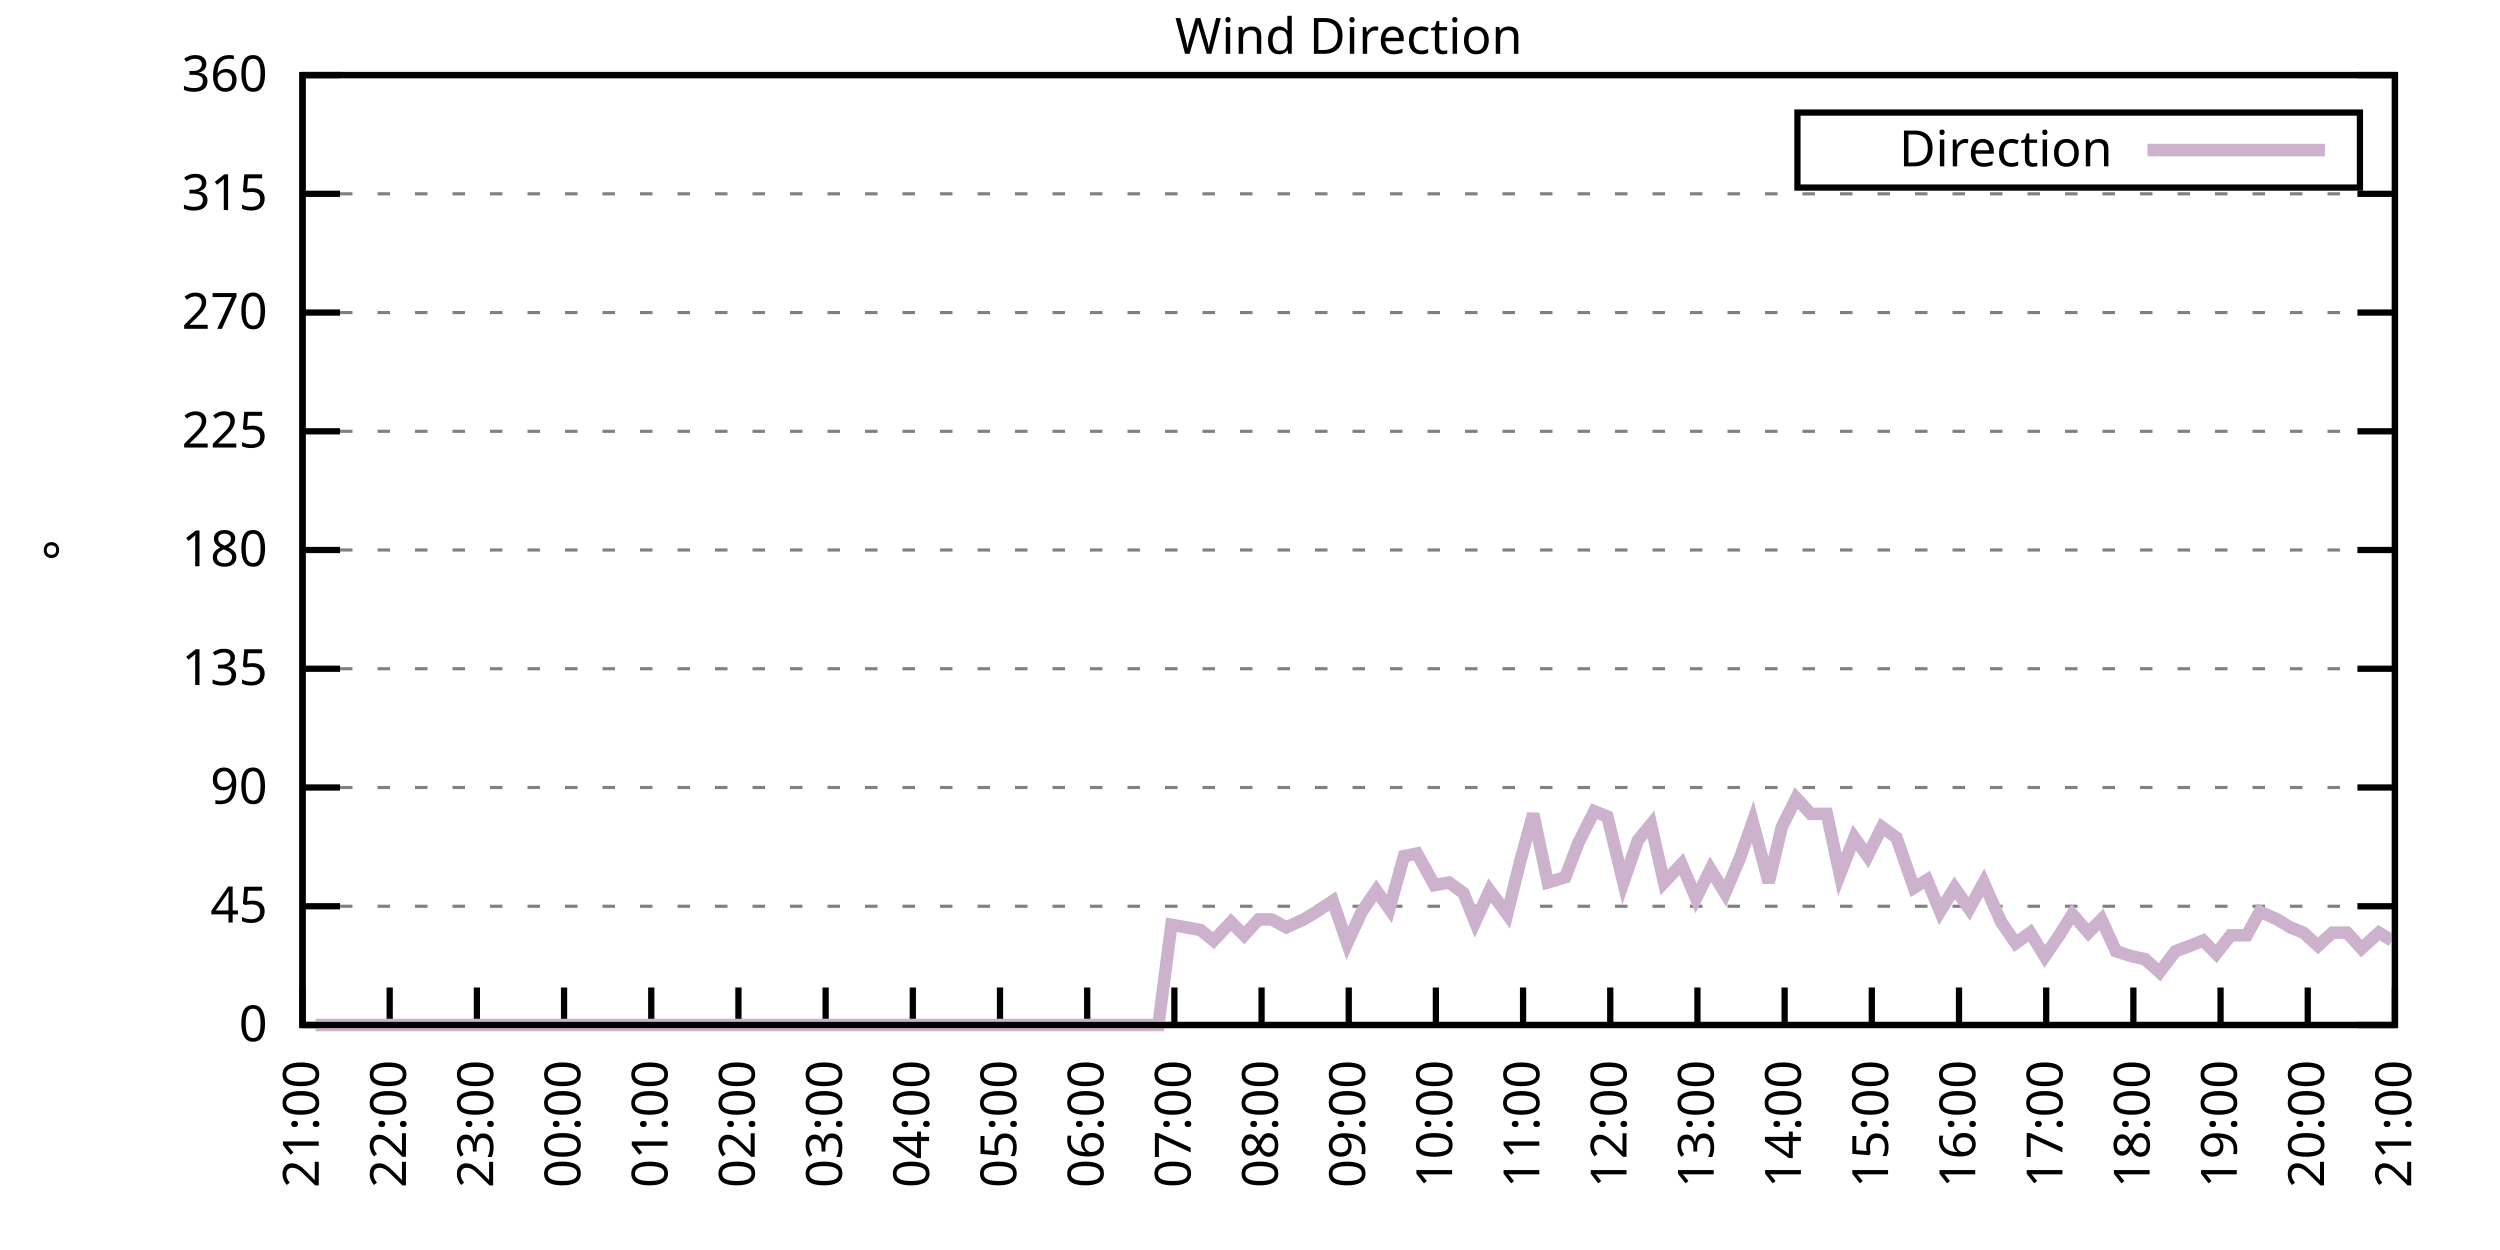
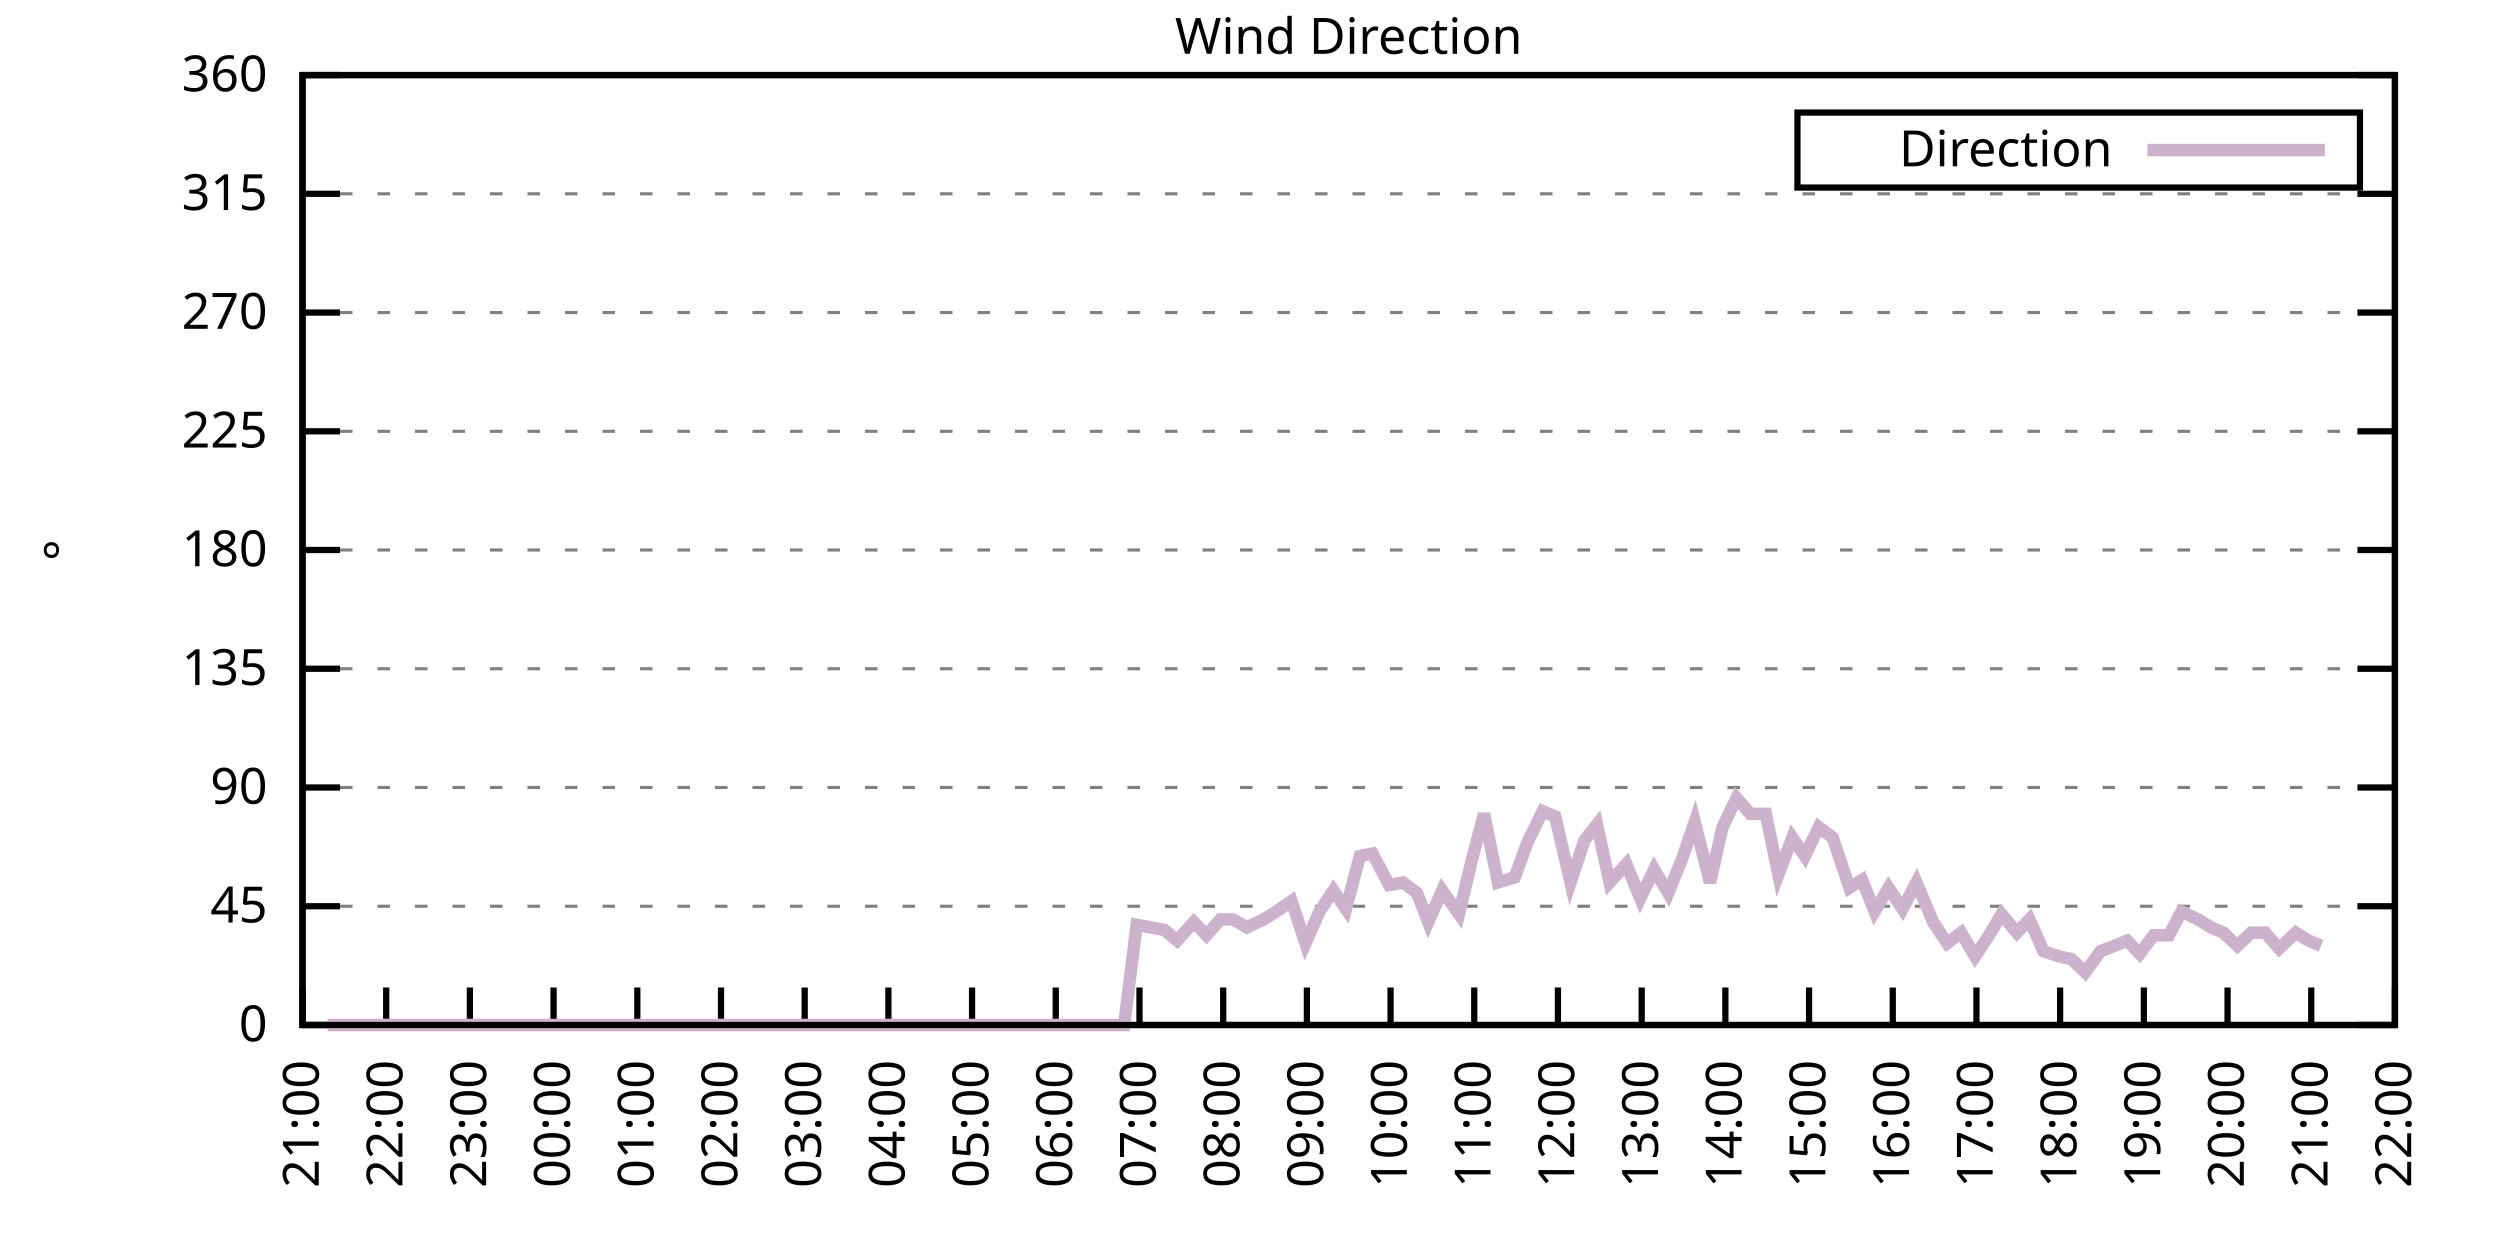
<svg xmlns="http://www.w3.org/2000/svg" xmlns:xlink="http://www.w3.org/1999/xlink" width="400" height="200" viewBox="0 0 400 200">
  <g id="gnuplot_canvas">
    <rect x="0" y="0" width="400" height="200" fill="none" />
    <defs>
      <circle id="gpDot" r="0.5" stroke-width="0.5" stroke="currentColor" />
      <path id="gpPt0" stroke-width="0.333" stroke="currentColor" d="M-1,0 h2 M0,-1 v2" />
      <path id="gpPt1" stroke-width="0.333" stroke="currentColor" d="M-1,-1 L1,1 M1,-1 L-1,1" />
      <path id="gpPt2" stroke-width="0.333" stroke="currentColor" d="M-1,0 L1,0 M0,-1 L0,1 M-1,-1 L1,1 M-1,1 L1,-1" />
      <rect id="gpPt3" stroke-width="0.333" stroke="currentColor" x="-1" y="-1" width="2" height="2" />
      <rect id="gpPt4" stroke-width="0.333" stroke="currentColor" fill="currentColor" x="-1" y="-1" width="2" height="2" />
      <circle id="gpPt5" stroke-width="0.333" stroke="currentColor" cx="0" cy="0" r="1" />
      <use xlink:href="#gpPt5" id="gpPt6" fill="currentColor" stroke="none" />
      <path id="gpPt7" stroke-width="0.333" stroke="currentColor" d="M0,-1.33 L-1.33,0.67 L1.33,0.67 z" />
      <use xlink:href="#gpPt7" id="gpPt8" fill="currentColor" stroke="none" />
      <use xlink:href="#gpPt7" id="gpPt9" stroke="currentColor" transform="rotate(180)" />
      <use xlink:href="#gpPt9" id="gpPt10" fill="currentColor" stroke="none" />
      <use xlink:href="#gpPt3" id="gpPt11" stroke="currentColor" transform="rotate(45)" />
      <use xlink:href="#gpPt11" id="gpPt12" fill="currentColor" stroke="none" />
      <path id="gpPt13" stroke-width="0.333" stroke="currentColor" d="M0,1.330 L1.265,0.411 L0.782,-1.067 L-0.782,-1.076 L-1.265,0.411 z" />
      <use xlink:href="#gpPt13" id="gpPt14" fill="currentColor" stroke="none" />
      <filter id="textbox" filterUnits="objectBoundingBox" x="0" y="0" height="1" width="1">
        <feFlood flood-color="white" flood-opacity="1" result="bgnd" />
        <feComposite in="SourceGraphic" in2="bgnd" operator="atop" />
      </filter>
      <filter id="greybox" filterUnits="objectBoundingBox" x="0" y="0" height="1" width="1">
        <feFlood flood-color="lightgrey" flood-opacity="1" result="grey" />
        <feComposite in="SourceGraphic" in2="grey" operator="atop" />
      </filter>
    </defs>
    <g fill="none" color="white" stroke="currentColor" stroke-width="1.00" stroke-linecap="butt" stroke-linejoin="miter">
</g>
    <g fill="none" color="black" stroke="currentColor" stroke-width="1.00" stroke-linecap="butt" stroke-linejoin="miter">
      <g stroke="none" shape-rendering="crispEdges">
        <polygon fill="rgb(255, 255, 255)" points="48.40,164.00 383.18,164.00 383.18,12.02 48.40,12.02 " />
      </g>
    </g>
    <g fill="none" color="black" stroke="currentColor" stroke-width="1.00" stroke-linecap="butt" stroke-linejoin="miter">
</g>
    <g fill="none" color="black" stroke="black" stroke-width="0.50" stroke-linecap="butt" stroke-linejoin="miter">
</g>
    <g fill="none" color="gray" stroke="currentColor" stroke-width="0.50" stroke-linecap="butt" stroke-linejoin="miter">
      <path stroke="gray" stroke-dasharray="2,4" class="gridline" d="M48.40,164.00 L383.19,164.00  " />
    </g>
    <g fill="none" color="gray" stroke="gray" stroke-width="1.00" stroke-linecap="butt" stroke-linejoin="miter">
</g>
    <g fill="none" color="black" stroke="currentColor" stroke-width="1.00" stroke-linecap="butt" stroke-linejoin="miter">
      <path stroke="black" d="M48.40,164.00 L54.40,164.00 M383.19,164.00 L377.19,164.00  " />
      <g transform="translate(42.80,166.60)" stroke="none" fill="black" font-family="Sans" font-size="8.00" text-anchor="end">
        <text>
          <tspan font-family="Sans"> 0</tspan>
        </text>
      </g>
    </g>
    <g fill="none" color="black" stroke="currentColor" stroke-width="1.00" stroke-linecap="butt" stroke-linejoin="miter">
</g>
    <g fill="none" color="black" stroke="black" stroke-width="0.50" stroke-linecap="butt" stroke-linejoin="miter">
</g>
    <g fill="none" color="gray" stroke="currentColor" stroke-width="0.50" stroke-linecap="butt" stroke-linejoin="miter">
      <path stroke="gray" stroke-dasharray="2,4" class="gridline" d="M48.40,145.00 L383.19,145.00  " />
    </g>
    <g fill="none" color="gray" stroke="gray" stroke-width="1.00" stroke-linecap="butt" stroke-linejoin="miter">
</g>
    <g fill="none" color="black" stroke="currentColor" stroke-width="1.00" stroke-linecap="butt" stroke-linejoin="miter">
      <path stroke="black" d="M48.40,145.00 L54.40,145.00 M383.19,145.00 L377.19,145.00  " />
      <g transform="translate(42.80,147.60)" stroke="none" fill="black" font-family="Sans" font-size="8.00" text-anchor="end">
        <text>
          <tspan font-family="Sans"> 45</tspan>
        </text>
      </g>
    </g>
    <g fill="none" color="black" stroke="currentColor" stroke-width="1.00" stroke-linecap="butt" stroke-linejoin="miter">
</g>
    <g fill="none" color="black" stroke="black" stroke-width="0.50" stroke-linecap="butt" stroke-linejoin="miter">
</g>
    <g fill="none" color="gray" stroke="currentColor" stroke-width="0.50" stroke-linecap="butt" stroke-linejoin="miter">
      <path stroke="gray" stroke-dasharray="2,4" class="gridline" d="M48.40,126.00 L383.19,126.00  " />
    </g>
    <g fill="none" color="gray" stroke="gray" stroke-width="1.00" stroke-linecap="butt" stroke-linejoin="miter">
</g>
    <g fill="none" color="black" stroke="currentColor" stroke-width="1.00" stroke-linecap="butt" stroke-linejoin="miter">
      <path stroke="black" d="M48.40,126.00 L54.40,126.00 M383.19,126.00 L377.19,126.00  " />
      <g transform="translate(42.80,128.60)" stroke="none" fill="black" font-family="Sans" font-size="8.00" text-anchor="end">
        <text>
          <tspan font-family="Sans"> 90</tspan>
        </text>
      </g>
    </g>
    <g fill="none" color="black" stroke="currentColor" stroke-width="1.00" stroke-linecap="butt" stroke-linejoin="miter">
</g>
    <g fill="none" color="black" stroke="black" stroke-width="0.50" stroke-linecap="butt" stroke-linejoin="miter">
</g>
    <g fill="none" color="gray" stroke="currentColor" stroke-width="0.50" stroke-linecap="butt" stroke-linejoin="miter">
      <path stroke="gray" stroke-dasharray="2,4" class="gridline" d="M48.40,107.00 L383.19,107.00  " />
    </g>
    <g fill="none" color="gray" stroke="gray" stroke-width="1.00" stroke-linecap="butt" stroke-linejoin="miter">
</g>
    <g fill="none" color="black" stroke="currentColor" stroke-width="1.00" stroke-linecap="butt" stroke-linejoin="miter">
      <path stroke="black" d="M48.40,107.00 L54.40,107.00 M383.19,107.00 L377.19,107.00  " />
      <g transform="translate(42.80,109.60)" stroke="none" fill="black" font-family="Sans" font-size="8.00" text-anchor="end">
        <text>
          <tspan font-family="Sans"> 135</tspan>
        </text>
      </g>
    </g>
    <g fill="none" color="black" stroke="currentColor" stroke-width="1.00" stroke-linecap="butt" stroke-linejoin="miter">
</g>
    <g fill="none" color="black" stroke="black" stroke-width="0.50" stroke-linecap="butt" stroke-linejoin="miter">
</g>
    <g fill="none" color="gray" stroke="currentColor" stroke-width="0.50" stroke-linecap="butt" stroke-linejoin="miter">
      <path stroke="gray" stroke-dasharray="2,4" class="gridline" d="M48.40,88.00 L383.19,88.00  " />
    </g>
    <g fill="none" color="gray" stroke="gray" stroke-width="1.00" stroke-linecap="butt" stroke-linejoin="miter">
</g>
    <g fill="none" color="black" stroke="currentColor" stroke-width="1.00" stroke-linecap="butt" stroke-linejoin="miter">
      <path stroke="black" d="M48.40,88.00 L54.40,88.00 M383.19,88.00 L377.19,88.00  " />
      <g transform="translate(42.80,90.60)" stroke="none" fill="black" font-family="Sans" font-size="8.00" text-anchor="end">
        <text>
          <tspan font-family="Sans"> 180</tspan>
        </text>
      </g>
    </g>
    <g fill="none" color="black" stroke="currentColor" stroke-width="1.00" stroke-linecap="butt" stroke-linejoin="miter">
</g>
    <g fill="none" color="black" stroke="black" stroke-width="0.50" stroke-linecap="butt" stroke-linejoin="miter">
</g>
    <g fill="none" color="gray" stroke="currentColor" stroke-width="0.50" stroke-linecap="butt" stroke-linejoin="miter">
      <path stroke="gray" stroke-dasharray="2,4" class="gridline" d="M48.40,69.01 L383.19,69.01  " />
    </g>
    <g fill="none" color="gray" stroke="gray" stroke-width="1.00" stroke-linecap="butt" stroke-linejoin="miter">
</g>
    <g fill="none" color="black" stroke="currentColor" stroke-width="1.00" stroke-linecap="butt" stroke-linejoin="miter">
      <path stroke="black" d="M48.40,69.01 L54.40,69.01 M383.19,69.01 L377.19,69.01  " />
      <g transform="translate(42.80,71.61)" stroke="none" fill="black" font-family="Sans" font-size="8.00" text-anchor="end">
        <text>
          <tspan font-family="Sans"> 225</tspan>
        </text>
      </g>
    </g>
    <g fill="none" color="black" stroke="currentColor" stroke-width="1.00" stroke-linecap="butt" stroke-linejoin="miter">
</g>
    <g fill="none" color="black" stroke="black" stroke-width="0.50" stroke-linecap="butt" stroke-linejoin="miter">
</g>
    <g fill="none" color="gray" stroke="currentColor" stroke-width="0.50" stroke-linecap="butt" stroke-linejoin="miter">
      <path stroke="gray" stroke-dasharray="2,4" class="gridline" d="M48.40,50.01 L383.19,50.01  " />
    </g>
    <g fill="none" color="gray" stroke="gray" stroke-width="1.00" stroke-linecap="butt" stroke-linejoin="miter">
</g>
    <g fill="none" color="black" stroke="currentColor" stroke-width="1.00" stroke-linecap="butt" stroke-linejoin="miter">
      <path stroke="black" d="M48.40,50.01 L54.40,50.01 M383.19,50.01 L377.19,50.01  " />
      <g transform="translate(42.80,52.61)" stroke="none" fill="black" font-family="Sans" font-size="8.00" text-anchor="end">
        <text>
          <tspan font-family="Sans"> 270</tspan>
        </text>
      </g>
    </g>
    <g fill="none" color="black" stroke="currentColor" stroke-width="1.00" stroke-linecap="butt" stroke-linejoin="miter">
</g>
    <g fill="none" color="black" stroke="black" stroke-width="0.50" stroke-linecap="butt" stroke-linejoin="miter">
</g>
    <g fill="none" color="gray" stroke="currentColor" stroke-width="0.50" stroke-linecap="butt" stroke-linejoin="miter">
      <path stroke="gray" stroke-dasharray="2,4" class="gridline" d="M48.40,31.01 L383.19,31.01  " />
    </g>
    <g fill="none" color="gray" stroke="gray" stroke-width="1.00" stroke-linecap="butt" stroke-linejoin="miter">
</g>
    <g fill="none" color="black" stroke="currentColor" stroke-width="1.00" stroke-linecap="butt" stroke-linejoin="miter">
      <path stroke="black" d="M48.40,31.01 L54.40,31.01 M383.19,31.01 L377.19,31.01  " />
      <g transform="translate(42.80,33.61)" stroke="none" fill="black" font-family="Sans" font-size="8.00" text-anchor="end">
        <text>
          <tspan font-family="Sans"> 315</tspan>
        </text>
      </g>
    </g>
    <g fill="none" color="black" stroke="currentColor" stroke-width="1.00" stroke-linecap="butt" stroke-linejoin="miter">
</g>
    <g fill="none" color="black" stroke="black" stroke-width="0.50" stroke-linecap="butt" stroke-linejoin="miter">
</g>
    <g fill="none" color="gray" stroke="currentColor" stroke-width="0.50" stroke-linecap="butt" stroke-linejoin="miter">
      <path stroke="gray" stroke-dasharray="2,4" class="gridline" d="M48.40,12.01 L383.19,12.01  " />
    </g>
    <g fill="none" color="gray" stroke="gray" stroke-width="1.00" stroke-linecap="butt" stroke-linejoin="miter">
</g>
    <g fill="none" color="black" stroke="currentColor" stroke-width="1.00" stroke-linecap="butt" stroke-linejoin="miter">
      <path stroke="black" d="M48.40,12.01 L54.40,12.01 M383.19,12.01 L377.19,12.01  " />
      <g transform="translate(42.80,14.61)" stroke="none" fill="black" font-family="Sans" font-size="8.00" text-anchor="end">
        <text>
          <tspan font-family="Sans"> 360</tspan>
        </text>
      </g>
    </g>
    <g fill="none" color="black" stroke="currentColor" stroke-width="1.00" stroke-linecap="butt" stroke-linejoin="miter">
      <path stroke="black" d="M48.40,164.00 L48.40,158.00  " />
      <g transform="translate(51.00,169.60) rotate(270.00)" stroke="none" fill="black" font-family="Sans" font-size="8.00" text-anchor="end">
        <text>
          <tspan font-family="Sans">21:00</tspan>
        </text>
      </g>
    </g>
    <g fill="none" color="black" stroke="currentColor" stroke-width="1.00" stroke-linecap="butt" stroke-linejoin="miter">
-       <path stroke="black" d="M62.35,164.00 L62.35,158.00  " />
-       <g transform="translate(64.95,169.60) rotate(270.00)" stroke="none" fill="black" font-family="Sans" font-size="8.00" text-anchor="end">
+       <path stroke="black" d="M61.79,164.00 L61.79,158.00  " />
+       <g transform="translate(64.39,169.60) rotate(270.00)" stroke="none" fill="black" font-family="Sans" font-size="8.00" text-anchor="end">
        <text>
          <tspan font-family="Sans">22:00</tspan>
        </text>
      </g>
    </g>
    <g fill="none" color="black" stroke="currentColor" stroke-width="1.00" stroke-linecap="butt" stroke-linejoin="miter">
-       <path stroke="black" d="M76.30,164.00 L76.30,158.00  " />
-       <g transform="translate(78.90,169.60) rotate(270.00)" stroke="none" fill="black" font-family="Sans" font-size="8.00" text-anchor="end">
+       <path stroke="black" d="M75.18,164.00 L75.18,158.00  " />
+       <g transform="translate(77.78,169.60) rotate(270.00)" stroke="none" fill="black" font-family="Sans" font-size="8.00" text-anchor="end">
        <text>
          <tspan font-family="Sans">23:00</tspan>
        </text>
      </g>
    </g>
    <g fill="none" color="black" stroke="currentColor" stroke-width="1.00" stroke-linecap="butt" stroke-linejoin="miter">
-       <path stroke="black" d="M90.25,164.00 L90.25,158.00  " />
-       <g transform="translate(92.85,169.60) rotate(270.00)" stroke="none" fill="black" font-family="Sans" font-size="8.00" text-anchor="end">
+       <path stroke="black" d="M88.57,164.00 L88.57,158.00  " />
+       <g transform="translate(91.17,169.60) rotate(270.00)" stroke="none" fill="black" font-family="Sans" font-size="8.00" text-anchor="end">
        <text>
          <tspan font-family="Sans">00:00</tspan>
        </text>
      </g>
    </g>
    <g fill="none" color="black" stroke="currentColor" stroke-width="1.00" stroke-linecap="butt" stroke-linejoin="miter">
-       <path stroke="black" d="M104.20,164.00 L104.20,158.00  " />
-       <g transform="translate(106.80,169.60) rotate(270.00)" stroke="none" fill="black" font-family="Sans" font-size="8.00" text-anchor="end">
+       <path stroke="black" d="M101.97,164.00 L101.97,158.00  " />
+       <g transform="translate(104.57,169.60) rotate(270.00)" stroke="none" fill="black" font-family="Sans" font-size="8.00" text-anchor="end">
        <text>
          <tspan font-family="Sans">01:00</tspan>
        </text>
      </g>
    </g>
    <g fill="none" color="black" stroke="currentColor" stroke-width="1.00" stroke-linecap="butt" stroke-linejoin="miter">
-       <path stroke="black" d="M118.15,164.00 L118.15,158.00  " />
-       <g transform="translate(120.75,169.60) rotate(270.00)" stroke="none" fill="black" font-family="Sans" font-size="8.00" text-anchor="end">
+       <path stroke="black" d="M115.36,164.00 L115.36,158.00  " />
+       <g transform="translate(117.96,169.60) rotate(270.00)" stroke="none" fill="black" font-family="Sans" font-size="8.00" text-anchor="end">
        <text>
          <tspan font-family="Sans">02:00</tspan>
        </text>
      </g>
    </g>
    <g fill="none" color="black" stroke="currentColor" stroke-width="1.00" stroke-linecap="butt" stroke-linejoin="miter">
-       <path stroke="black" d="M132.10,164.00 L132.10,158.00  " />
-       <g transform="translate(134.70,169.60) rotate(270.00)" stroke="none" fill="black" font-family="Sans" font-size="8.00" text-anchor="end">
+       <path stroke="black" d="M128.75,164.00 L128.75,158.00  " />
+       <g transform="translate(131.35,169.60) rotate(270.00)" stroke="none" fill="black" font-family="Sans" font-size="8.00" text-anchor="end">
        <text>
          <tspan font-family="Sans">03:00</tspan>
        </text>
      </g>
    </g>
    <g fill="none" color="black" stroke="currentColor" stroke-width="1.00" stroke-linecap="butt" stroke-linejoin="miter">
-       <path stroke="black" d="M146.05,164.00 L146.05,158.00  " />
-       <g transform="translate(148.65,169.60) rotate(270.00)" stroke="none" fill="black" font-family="Sans" font-size="8.00" text-anchor="end">
+       <path stroke="black" d="M142.14,164.00 L142.14,158.00  " />
+       <g transform="translate(144.74,169.60) rotate(270.00)" stroke="none" fill="black" font-family="Sans" font-size="8.00" text-anchor="end">
        <text>
          <tspan font-family="Sans">04:00</tspan>
        </text>
      </g>
    </g>
    <g fill="none" color="black" stroke="currentColor" stroke-width="1.00" stroke-linecap="butt" stroke-linejoin="miter">
-       <path stroke="black" d="M160.00,164.00 L160.00,158.00  " />
-       <g transform="translate(162.60,169.60) rotate(270.00)" stroke="none" fill="black" font-family="Sans" font-size="8.00" text-anchor="end">
+       <path stroke="black" d="M155.53,164.00 L155.53,158.00  " />
+       <g transform="translate(158.13,169.60) rotate(270.00)" stroke="none" fill="black" font-family="Sans" font-size="8.00" text-anchor="end">
        <text>
          <tspan font-family="Sans">05:00</tspan>
        </text>
      </g>
    </g>
    <g fill="none" color="black" stroke="currentColor" stroke-width="1.00" stroke-linecap="butt" stroke-linejoin="miter">
-       <path stroke="black" d="M173.95,164.00 L173.95,158.00  " />
-       <g transform="translate(176.55,169.60) rotate(270.00)" stroke="none" fill="black" font-family="Sans" font-size="8.00" text-anchor="end">
+       <path stroke="black" d="M168.92,164.00 L168.92,158.00  " />
+       <g transform="translate(171.52,169.60) rotate(270.00)" stroke="none" fill="black" font-family="Sans" font-size="8.00" text-anchor="end">
        <text>
          <tspan font-family="Sans">06:00</tspan>
        </text>
      </g>
    </g>
    <g fill="none" color="black" stroke="currentColor" stroke-width="1.00" stroke-linecap="butt" stroke-linejoin="miter">
-       <path stroke="black" d="M187.90,164.00 L187.90,158.00  " />
-       <g transform="translate(190.50,169.60) rotate(270.00)" stroke="none" fill="black" font-family="Sans" font-size="8.00" text-anchor="end">
+       <path stroke="black" d="M182.32,164.00 L182.32,158.00  " />
+       <g transform="translate(184.92,169.60) rotate(270.00)" stroke="none" fill="black" font-family="Sans" font-size="8.00" text-anchor="end">
        <text>
          <tspan font-family="Sans">07:00</tspan>
        </text>
      </g>
    </g>
    <g fill="none" color="black" stroke="currentColor" stroke-width="1.00" stroke-linecap="butt" stroke-linejoin="miter">
-       <path stroke="black" d="M201.85,164.00 L201.85,158.00  " />
-       <g transform="translate(204.45,169.60) rotate(270.00)" stroke="none" fill="black" font-family="Sans" font-size="8.00" text-anchor="end">
+       <path stroke="black" d="M195.71,164.00 L195.71,158.00  " />
+       <g transform="translate(198.31,169.60) rotate(270.00)" stroke="none" fill="black" font-family="Sans" font-size="8.00" text-anchor="end">
        <text>
          <tspan font-family="Sans">08:00</tspan>
        </text>
      </g>
    </g>
    <g fill="none" color="black" stroke="currentColor" stroke-width="1.00" stroke-linecap="butt" stroke-linejoin="miter">
-       <path stroke="black" d="M215.80,164.00 L215.80,158.00  " />
-       <g transform="translate(218.40,169.60) rotate(270.00)" stroke="none" fill="black" font-family="Sans" font-size="8.00" text-anchor="end">
+       <path stroke="black" d="M209.10,164.00 L209.10,158.00  " />
+       <g transform="translate(211.70,169.60) rotate(270.00)" stroke="none" fill="black" font-family="Sans" font-size="8.00" text-anchor="end">
        <text>
          <tspan font-family="Sans">09:00</tspan>
        </text>
      </g>
    </g>
    <g fill="none" color="black" stroke="currentColor" stroke-width="1.00" stroke-linecap="butt" stroke-linejoin="miter">
-       <path stroke="black" d="M229.74,164.00 L229.74,158.00  " />
-       <g transform="translate(232.34,169.60) rotate(270.00)" stroke="none" fill="black" font-family="Sans" font-size="8.00" text-anchor="end">
+       <path stroke="black" d="M222.49,164.00 L222.49,158.00  " />
+       <g transform="translate(225.09,169.60) rotate(270.00)" stroke="none" fill="black" font-family="Sans" font-size="8.00" text-anchor="end">
        <text>
          <tspan font-family="Sans">10:00</tspan>
        </text>
      </g>
    </g>
    <g fill="none" color="black" stroke="currentColor" stroke-width="1.00" stroke-linecap="butt" stroke-linejoin="miter">
-       <path stroke="black" d="M243.69,164.00 L243.69,158.00  " />
-       <g transform="translate(246.29,169.60) rotate(270.00)" stroke="none" fill="black" font-family="Sans" font-size="8.00" text-anchor="end">
+       <path stroke="black" d="M235.88,164.00 L235.88,158.00  " />
+       <g transform="translate(238.48,169.60) rotate(270.00)" stroke="none" fill="black" font-family="Sans" font-size="8.00" text-anchor="end">
        <text>
          <tspan font-family="Sans">11:00</tspan>
        </text>
      </g>
    </g>
    <g fill="none" color="black" stroke="currentColor" stroke-width="1.00" stroke-linecap="butt" stroke-linejoin="miter">
-       <path stroke="black" d="M257.64,164.00 L257.64,158.00  " />
-       <g transform="translate(260.24,169.60) rotate(270.00)" stroke="none" fill="black" font-family="Sans" font-size="8.00" text-anchor="end">
+       <path stroke="black" d="M249.27,164.00 L249.27,158.00  " />
+       <g transform="translate(251.87,169.60) rotate(270.00)" stroke="none" fill="black" font-family="Sans" font-size="8.00" text-anchor="end">
        <text>
          <tspan font-family="Sans">12:00</tspan>
        </text>
      </g>
    </g>
    <g fill="none" color="black" stroke="currentColor" stroke-width="1.00" stroke-linecap="butt" stroke-linejoin="miter">
-       <path stroke="black" d="M271.59,164.00 L271.59,158.00  " />
-       <g transform="translate(274.19,169.60) rotate(270.00)" stroke="none" fill="black" font-family="Sans" font-size="8.00" text-anchor="end">
+       <path stroke="black" d="M262.67,164.00 L262.67,158.00  " />
+       <g transform="translate(265.27,169.60) rotate(270.00)" stroke="none" fill="black" font-family="Sans" font-size="8.00" text-anchor="end">
        <text>
          <tspan font-family="Sans">13:00</tspan>
        </text>
      </g>
    </g>
    <g fill="none" color="black" stroke="currentColor" stroke-width="1.00" stroke-linecap="butt" stroke-linejoin="miter">
-       <path stroke="black" d="M285.54,164.00 L285.54,158.00  " />
-       <g transform="translate(288.14,169.60) rotate(270.00)" stroke="none" fill="black" font-family="Sans" font-size="8.00" text-anchor="end">
+       <path stroke="black" d="M276.06,164.00 L276.06,158.00  " />
+       <g transform="translate(278.66,169.60) rotate(270.00)" stroke="none" fill="black" font-family="Sans" font-size="8.00" text-anchor="end">
        <text>
          <tspan font-family="Sans">14:00</tspan>
        </text>
      </g>
    </g>
    <g fill="none" color="black" stroke="currentColor" stroke-width="1.00" stroke-linecap="butt" stroke-linejoin="miter">
-       <path stroke="black" d="M299.49,164.00 L299.49,158.00  " />
-       <g transform="translate(302.09,169.60) rotate(270.00)" stroke="none" fill="black" font-family="Sans" font-size="8.00" text-anchor="end">
+       <path stroke="black" d="M289.45,164.00 L289.45,158.00  " />
+       <g transform="translate(292.05,169.60) rotate(270.00)" stroke="none" fill="black" font-family="Sans" font-size="8.00" text-anchor="end">
        <text>
          <tspan font-family="Sans">15:00</tspan>
        </text>
      </g>
    </g>
    <g fill="none" color="black" stroke="currentColor" stroke-width="1.00" stroke-linecap="butt" stroke-linejoin="miter">
-       <path stroke="black" d="M313.44,164.00 L313.44,158.00  " />
-       <g transform="translate(316.04,169.60) rotate(270.00)" stroke="none" fill="black" font-family="Sans" font-size="8.00" text-anchor="end">
+       <path stroke="black" d="M302.84,164.00 L302.84,158.00  " />
+       <g transform="translate(305.44,169.60) rotate(270.00)" stroke="none" fill="black" font-family="Sans" font-size="8.00" text-anchor="end">
        <text>
          <tspan font-family="Sans">16:00</tspan>
        </text>
      </g>
    </g>
    <g fill="none" color="black" stroke="currentColor" stroke-width="1.00" stroke-linecap="butt" stroke-linejoin="miter">
-       <path stroke="black" d="M327.39,164.00 L327.39,158.00  " />
-       <g transform="translate(329.99,169.60) rotate(270.00)" stroke="none" fill="black" font-family="Sans" font-size="8.00" text-anchor="end">
+       <path stroke="black" d="M316.23,164.00 L316.23,158.00  " />
+       <g transform="translate(318.83,169.60) rotate(270.00)" stroke="none" fill="black" font-family="Sans" font-size="8.00" text-anchor="end">
        <text>
          <tspan font-family="Sans">17:00</tspan>
        </text>
      </g>
    </g>
    <g fill="none" color="black" stroke="currentColor" stroke-width="1.00" stroke-linecap="butt" stroke-linejoin="miter">
-       <path stroke="black" d="M341.34,164.00 L341.34,158.00  " />
-       <g transform="translate(343.94,169.60) rotate(270.00)" stroke="none" fill="black" font-family="Sans" font-size="8.00" text-anchor="end">
+       <path stroke="black" d="M329.62,164.00 L329.62,158.00  " />
+       <g transform="translate(332.22,169.60) rotate(270.00)" stroke="none" fill="black" font-family="Sans" font-size="8.00" text-anchor="end">
        <text>
          <tspan font-family="Sans">18:00</tspan>
        </text>
      </g>
    </g>
    <g fill="none" color="black" stroke="currentColor" stroke-width="1.00" stroke-linecap="butt" stroke-linejoin="miter">
-       <path stroke="black" d="M355.29,164.00 L355.29,158.00  " />
-       <g transform="translate(357.89,169.60) rotate(270.00)" stroke="none" fill="black" font-family="Sans" font-size="8.00" text-anchor="end">
+       <path stroke="black" d="M343.02,164.00 L343.02,158.00  " />
+       <g transform="translate(345.62,169.60) rotate(270.00)" stroke="none" fill="black" font-family="Sans" font-size="8.00" text-anchor="end">
        <text>
          <tspan font-family="Sans">19:00</tspan>
        </text>
      </g>
    </g>
    <g fill="none" color="black" stroke="currentColor" stroke-width="1.00" stroke-linecap="butt" stroke-linejoin="miter">
-       <path stroke="black" d="M369.24,164.00 L369.24,158.00  " />
-       <g transform="translate(371.84,169.60) rotate(270.00)" stroke="none" fill="black" font-family="Sans" font-size="8.00" text-anchor="end">
+       <path stroke="black" d="M356.41,164.00 L356.41,158.00  " />
+       <g transform="translate(359.01,169.60) rotate(270.00)" stroke="none" fill="black" font-family="Sans" font-size="8.00" text-anchor="end">
        <text>
          <tspan font-family="Sans">20:00</tspan>
+         </text>
+       </g>
+     </g>
+     <g fill="none" color="black" stroke="currentColor" stroke-width="1.00" stroke-linecap="butt" stroke-linejoin="miter">
+       <path stroke="black" d="M369.80,164.00 L369.80,158.00  " />
+       <g transform="translate(372.40,169.60) rotate(270.00)" stroke="none" fill="black" font-family="Sans" font-size="8.00" text-anchor="end">
+         <text>
+           <tspan font-family="Sans">21:00</tspan>
        </text>
      </g>
    </g>
    <g fill="none" color="black" stroke="currentColor" stroke-width="1.00" stroke-linecap="butt" stroke-linejoin="miter">
      <path stroke="black" d="M383.19,164.00 L383.19,158.00  " />
      <g transform="translate(385.79,169.60) rotate(270.00)" stroke="none" fill="black" font-family="Sans" font-size="8.00" text-anchor="end">
        <text>
-           <tspan font-family="Sans">21:00</tspan>
+           <tspan font-family="Sans">22:00</tspan>
        </text>
      </g>
    </g>
    <g fill="none" color="black" stroke="currentColor" stroke-width="1.00" stroke-linecap="butt" stroke-linejoin="miter">
</g>
    <g fill="none" color="black" stroke="currentColor" stroke-width="1.00" stroke-linecap="butt" stroke-linejoin="miter">
      <path stroke="black" d="M48.40,12.01 L48.40,164.00 L383.19,164.00 L383.19,12.01 L48.40,12.01 Z  " />
    </g>
    <g fill="none" color="black" stroke="currentColor" stroke-width="1.00" stroke-linecap="butt" stroke-linejoin="miter">
</g>
    <g fill="none" color="black" stroke="currentColor" stroke-width="1.00" stroke-linecap="butt" stroke-linejoin="miter">
      <path stroke="black" d="M287.59,30.01 L287.59,18.01 L377.59,18.01 L377.59,30.01 L287.59,30.01 Z  " />
    </g>
    <g id="Wind_direction_plot_1">
      <g fill="none" color="white" stroke="black" stroke-width="2.00" stroke-linecap="butt" stroke-linejoin="miter">
</g>
      <g fill="none" color="black" stroke="currentColor" stroke-width="2.00" stroke-linecap="butt" stroke-linejoin="miter">
        <g transform="translate(337.99,26.61)" stroke="none" fill="black" font-family="Sans" font-size="8.00" text-anchor="end">
          <text>
            <tspan font-family="Sans">Direction</tspan>
          </text>
        </g>
      </g>
      <g fill="none" color="black" stroke="currentColor" stroke-width="2.00" stroke-linecap="butt" stroke-linejoin="miter">
-         <path stroke="rgb(204, 178, 204)" d="M343.59,24.01 L371.99,24.01 M50.49,164.00 L52.58,164.00 L54.68,164.00 L57.23,164.00 L59.79,164.00 L61.65,164.00   L64.44,164.00 L66.30,164.00 L69.09,164.00 L70.95,164.00 L73.51,164.00 L76.07,164.00 L78.16,164.00 L80.72,164.00   L82.81,164.00 L85.13,164.00 L87.69,164.00 L89.55,164.00 L92.11,164.00 L94.20,164.00 L96.99,164.00 L98.85,164.00   L101.41,164.00 L103.97,164.00 L105.83,164.00 L108.62,164.00 L110.94,164.00 L113.03,164.00 L115.13,164.00 L117.68,164.00   L120.24,164.00 L122.57,164.00 L124.89,164.00 L127.22,164.00 L129.31,164.00 L131.63,164.00 L133.72,164.00 L136.51,164.00   L138.84,164.00 L140.70,164.00 L143.49,164.00 L145.35,164.00 L147.67,164.00 L150.00,164.00 L152.79,164.00 L155.11,164.00   L157.44,164.00 L159.30,164.00 L161.39,164.00 L164.18,164.00 L166.74,164.00 L168.60,164.00 L170.92,164.00 L173.71,164.00   L175.57,164.00 L178.13,164.00 L180.69,164.00 L182.78,164.00 L185.34,164.00 L187.43,147.96 L189.76,148.38 L192.08,148.80   L194.17,150.49 L196.96,147.53 L199.06,149.65 L201.38,147.11 L203.47,147.11 L205.80,148.38 L208.59,147.11 L210.68,145.85   L213.24,144.16 L215.56,150.91 L217.89,145.85 L220.21,142.47 L222.30,145.42 L224.63,136.98 L226.72,136.56 L229.51,141.62   L231.84,141.20 L234.16,142.89 L236.02,147.53 L238.35,142.47 L241.14,146.27 L243.23,137.82 L245.32,130.22 L247.65,141.20   L250.44,140.36 L252.53,134.87 L255.09,129.80 L257.18,130.65 L259.74,141.20 L262.06,134.45 L264.15,131.91 L266.25,141.20   L269.04,138.25 L271.36,143.73 L273.69,139.09 L276.01,142.89 L278.34,137.40 L280.43,131.49 L282.99,141.20 L285.08,132.34   L287.40,127.69 L289.73,130.22 L292.29,130.22 L294.38,139.93 L296.70,134.02 L298.80,136.98 L301.12,132.34 L303.44,134.02   L306.23,142.05 L308.33,140.78 L310.42,145.85 L312.74,142.05 L315.07,145.42 L317.39,141.20 L320.18,147.53 L322.51,150.91   L324.83,149.22 L327.16,153.02 L329.48,149.65 L331.58,146.27 L334.13,149.22 L336.23,147.11 L338.55,152.18 L341.11,153.02   L343.20,153.45 L345.53,155.56 L348.08,152.18 L350.41,151.33 L352.50,150.49 L354.59,152.60 L356.92,149.65 L359.48,149.65   L361.57,145.85 L364.36,147.11 L366.45,148.38 L368.54,149.22 L370.87,151.33 L373.19,149.22 L375.52,149.22 L377.84,151.76   L380.63,149.22 L382.73,150.49  " />
+         <path stroke="rgb(204, 178, 204)" d="M343.59,24.01 L371.99,24.01 M52.42,164.00 L54.43,164.00 L56.88,164.00 L59.34,164.00 L61.12,164.00 L63.80,164.00   L65.59,164.00 L68.26,164.00 L70.05,164.00 L72.50,164.00 L74.96,164.00 L76.97,164.00 L79.42,164.00 L81.43,164.00   L83.66,164.00 L86.12,164.00 L87.91,164.00 L90.36,164.00 L92.37,164.00 L95.05,164.00 L96.83,164.00 L99.29,164.00   L101.74,164.00 L103.53,164.00 L106.21,164.00 L108.44,164.00 L110.45,164.00 L112.46,164.00 L114.91,164.00 L117.37,164.00   L119.60,164.00 L121.83,164.00 L124.06,164.00 L126.07,164.00 L128.30,164.00 L130.31,164.00 L132.99,164.00 L135.22,164.00   L137.01,164.00 L139.69,164.00 L141.47,164.00 L143.70,164.00 L145.94,164.00 L148.61,164.00 L150.85,164.00 L153.08,164.00   L154.86,164.00 L156.87,164.00 L159.55,164.00 L162.01,164.00 L163.79,164.00 L166.02,164.00 L168.70,164.00 L170.49,164.00   L172.94,164.00 L175.40,164.00 L177.41,164.00 L179.86,164.00 L181.87,147.96 L184.10,148.38 L186.33,148.80 L188.34,150.49   L191.02,147.53 L193.03,149.65 L195.26,147.11 L197.27,147.11 L199.50,148.38 L202.18,147.11 L204.19,145.85 L206.64,144.16   L208.88,150.91 L211.11,145.85 L213.34,142.47 L215.35,145.42 L217.58,136.98 L219.59,136.56 L222.27,141.62 L224.50,141.20   L226.73,142.89 L228.52,147.53 L230.75,142.47 L233.43,146.27 L235.44,137.82 L237.44,130.22 L239.68,141.20 L242.36,140.36   L244.36,134.87 L246.82,129.80 L248.83,130.65 L251.28,141.20 L253.51,134.45 L255.52,131.91 L257.53,141.20 L260.21,138.25   L262.44,143.73 L264.67,139.09 L266.91,142.89 L269.14,137.40 L271.15,131.49 L273.60,141.20 L275.61,132.34 L277.84,127.69   L280.07,130.22 L282.53,130.22 L284.54,139.93 L286.77,134.02 L288.78,136.98 L291.01,132.34 L293.24,134.02 L295.92,142.05   L297.93,140.78 L299.94,145.85 L302.17,142.05 L304.40,145.42 L306.63,141.20 L309.31,147.53 L311.54,150.91 L313.78,149.22   L316.01,153.02 L318.24,149.65 L320.25,146.27 L322.70,149.22 L324.71,147.11 L326.95,152.18 L329.40,153.02 L331.41,153.45   L333.64,155.56 L336.10,152.18 L338.33,151.33 L340.34,150.49 L342.35,152.60 L344.58,149.65 L347.03,149.65 L349.04,145.85   L351.72,147.11 L353.73,148.38 L355.74,149.22 L357.97,151.33 L360.20,149.22 L362.43,149.22 L364.66,151.76 L367.34,149.22   L369.35,150.49 L371.36,151.33  " />
      </g>
    </g>
    <g fill="none" color="black" stroke="currentColor" stroke-width="2.00" stroke-linecap="butt" stroke-linejoin="miter">
</g>
    <g fill="none" color="black" stroke="black" stroke-width="1.00" stroke-linecap="butt" stroke-linejoin="miter">
</g>
    <g fill="none" color="black" stroke="currentColor" stroke-width="1.00" stroke-linecap="butt" stroke-linejoin="miter">
      <path stroke="black" d="M48.40,12.01 L48.40,164.00 L383.19,164.00 L383.19,12.01 L48.40,12.01 Z  " />
      <g transform="translate(12.80,88.01) rotate(270.00)" stroke="none" fill="black" font-family="Sans" font-size="8.00" text-anchor="middle">
        <text>
          <tspan font-family="Sans">°</tspan>
        </text>
      </g>
    </g>
    <g fill="none" color="black" stroke="currentColor" stroke-width="1.00" stroke-linecap="butt" stroke-linejoin="miter">
</g>
    <g fill="none" color="black" stroke="currentColor" stroke-width="1.00" stroke-linecap="butt" stroke-linejoin="miter">
      <g transform="translate(215.79,8.61)" stroke="none" fill="black" font-family="Sans" font-size="8.00" text-anchor="middle">
        <text>
          <tspan font-family="Sans">Wind Direction</tspan>
        </text>
      </g>
    </g>
    <g fill="none" color="black" stroke="currentColor" stroke-width="1.00" stroke-linecap="butt" stroke-linejoin="miter">
</g>
  </g>
</svg>
